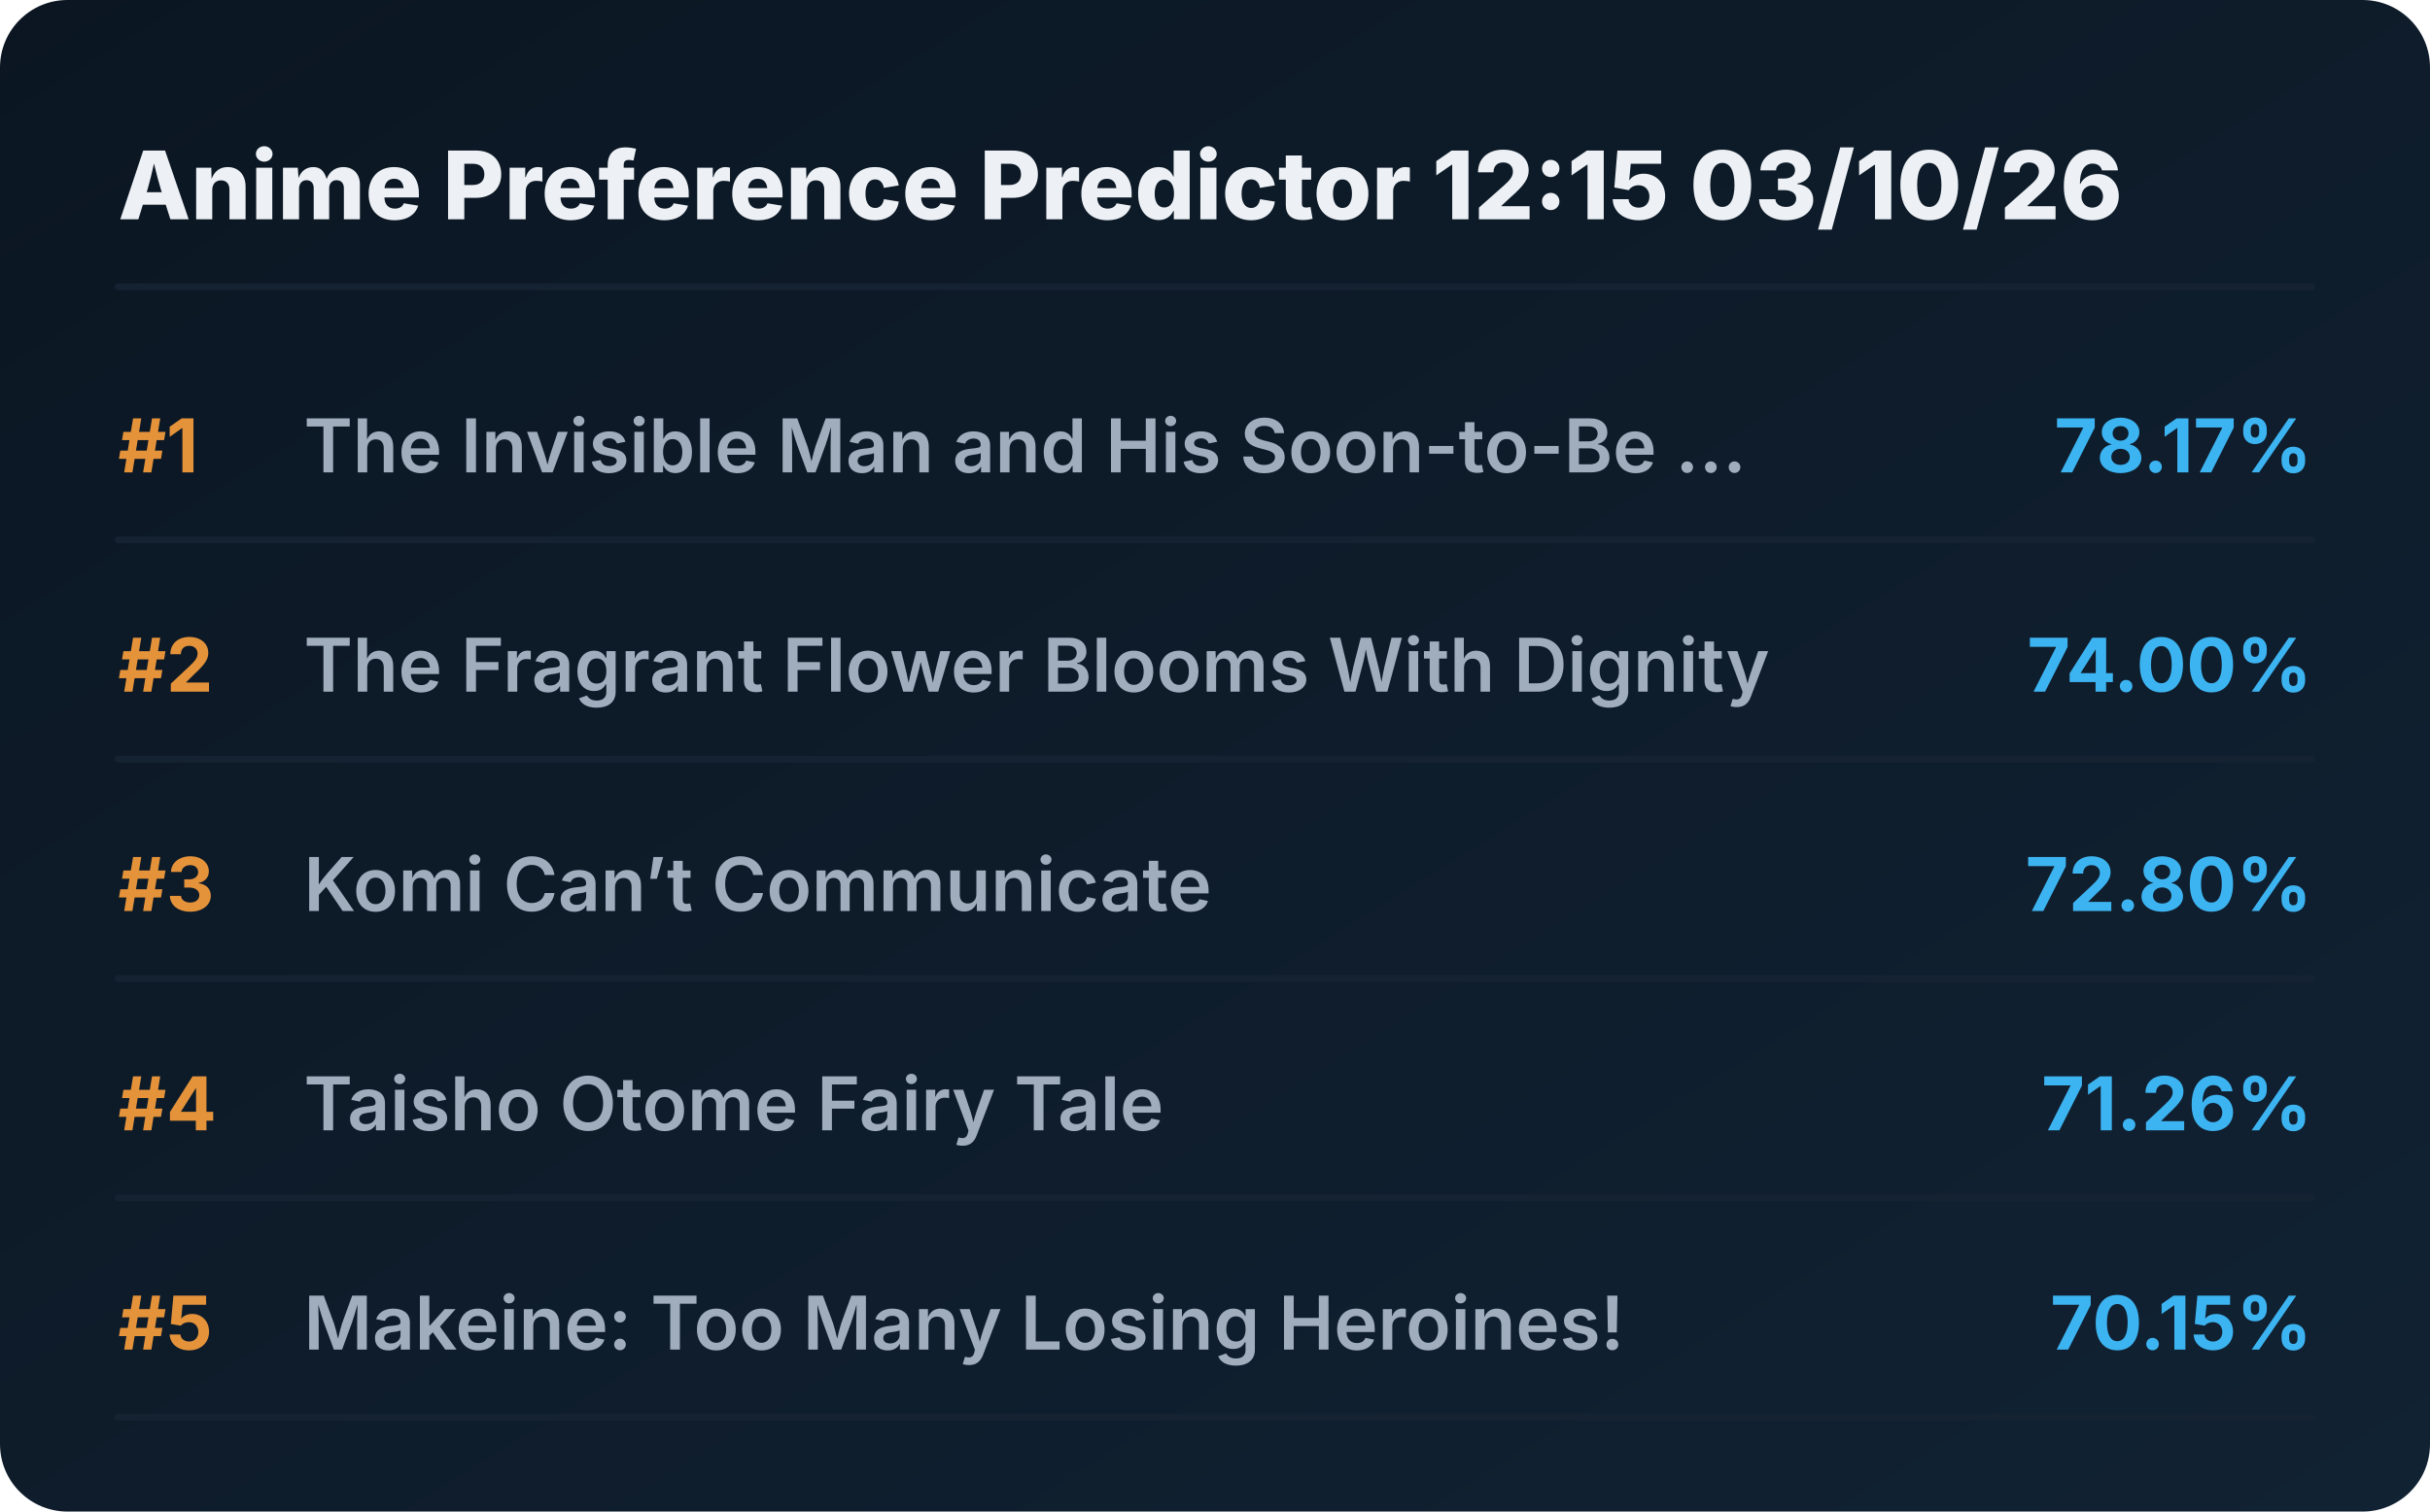
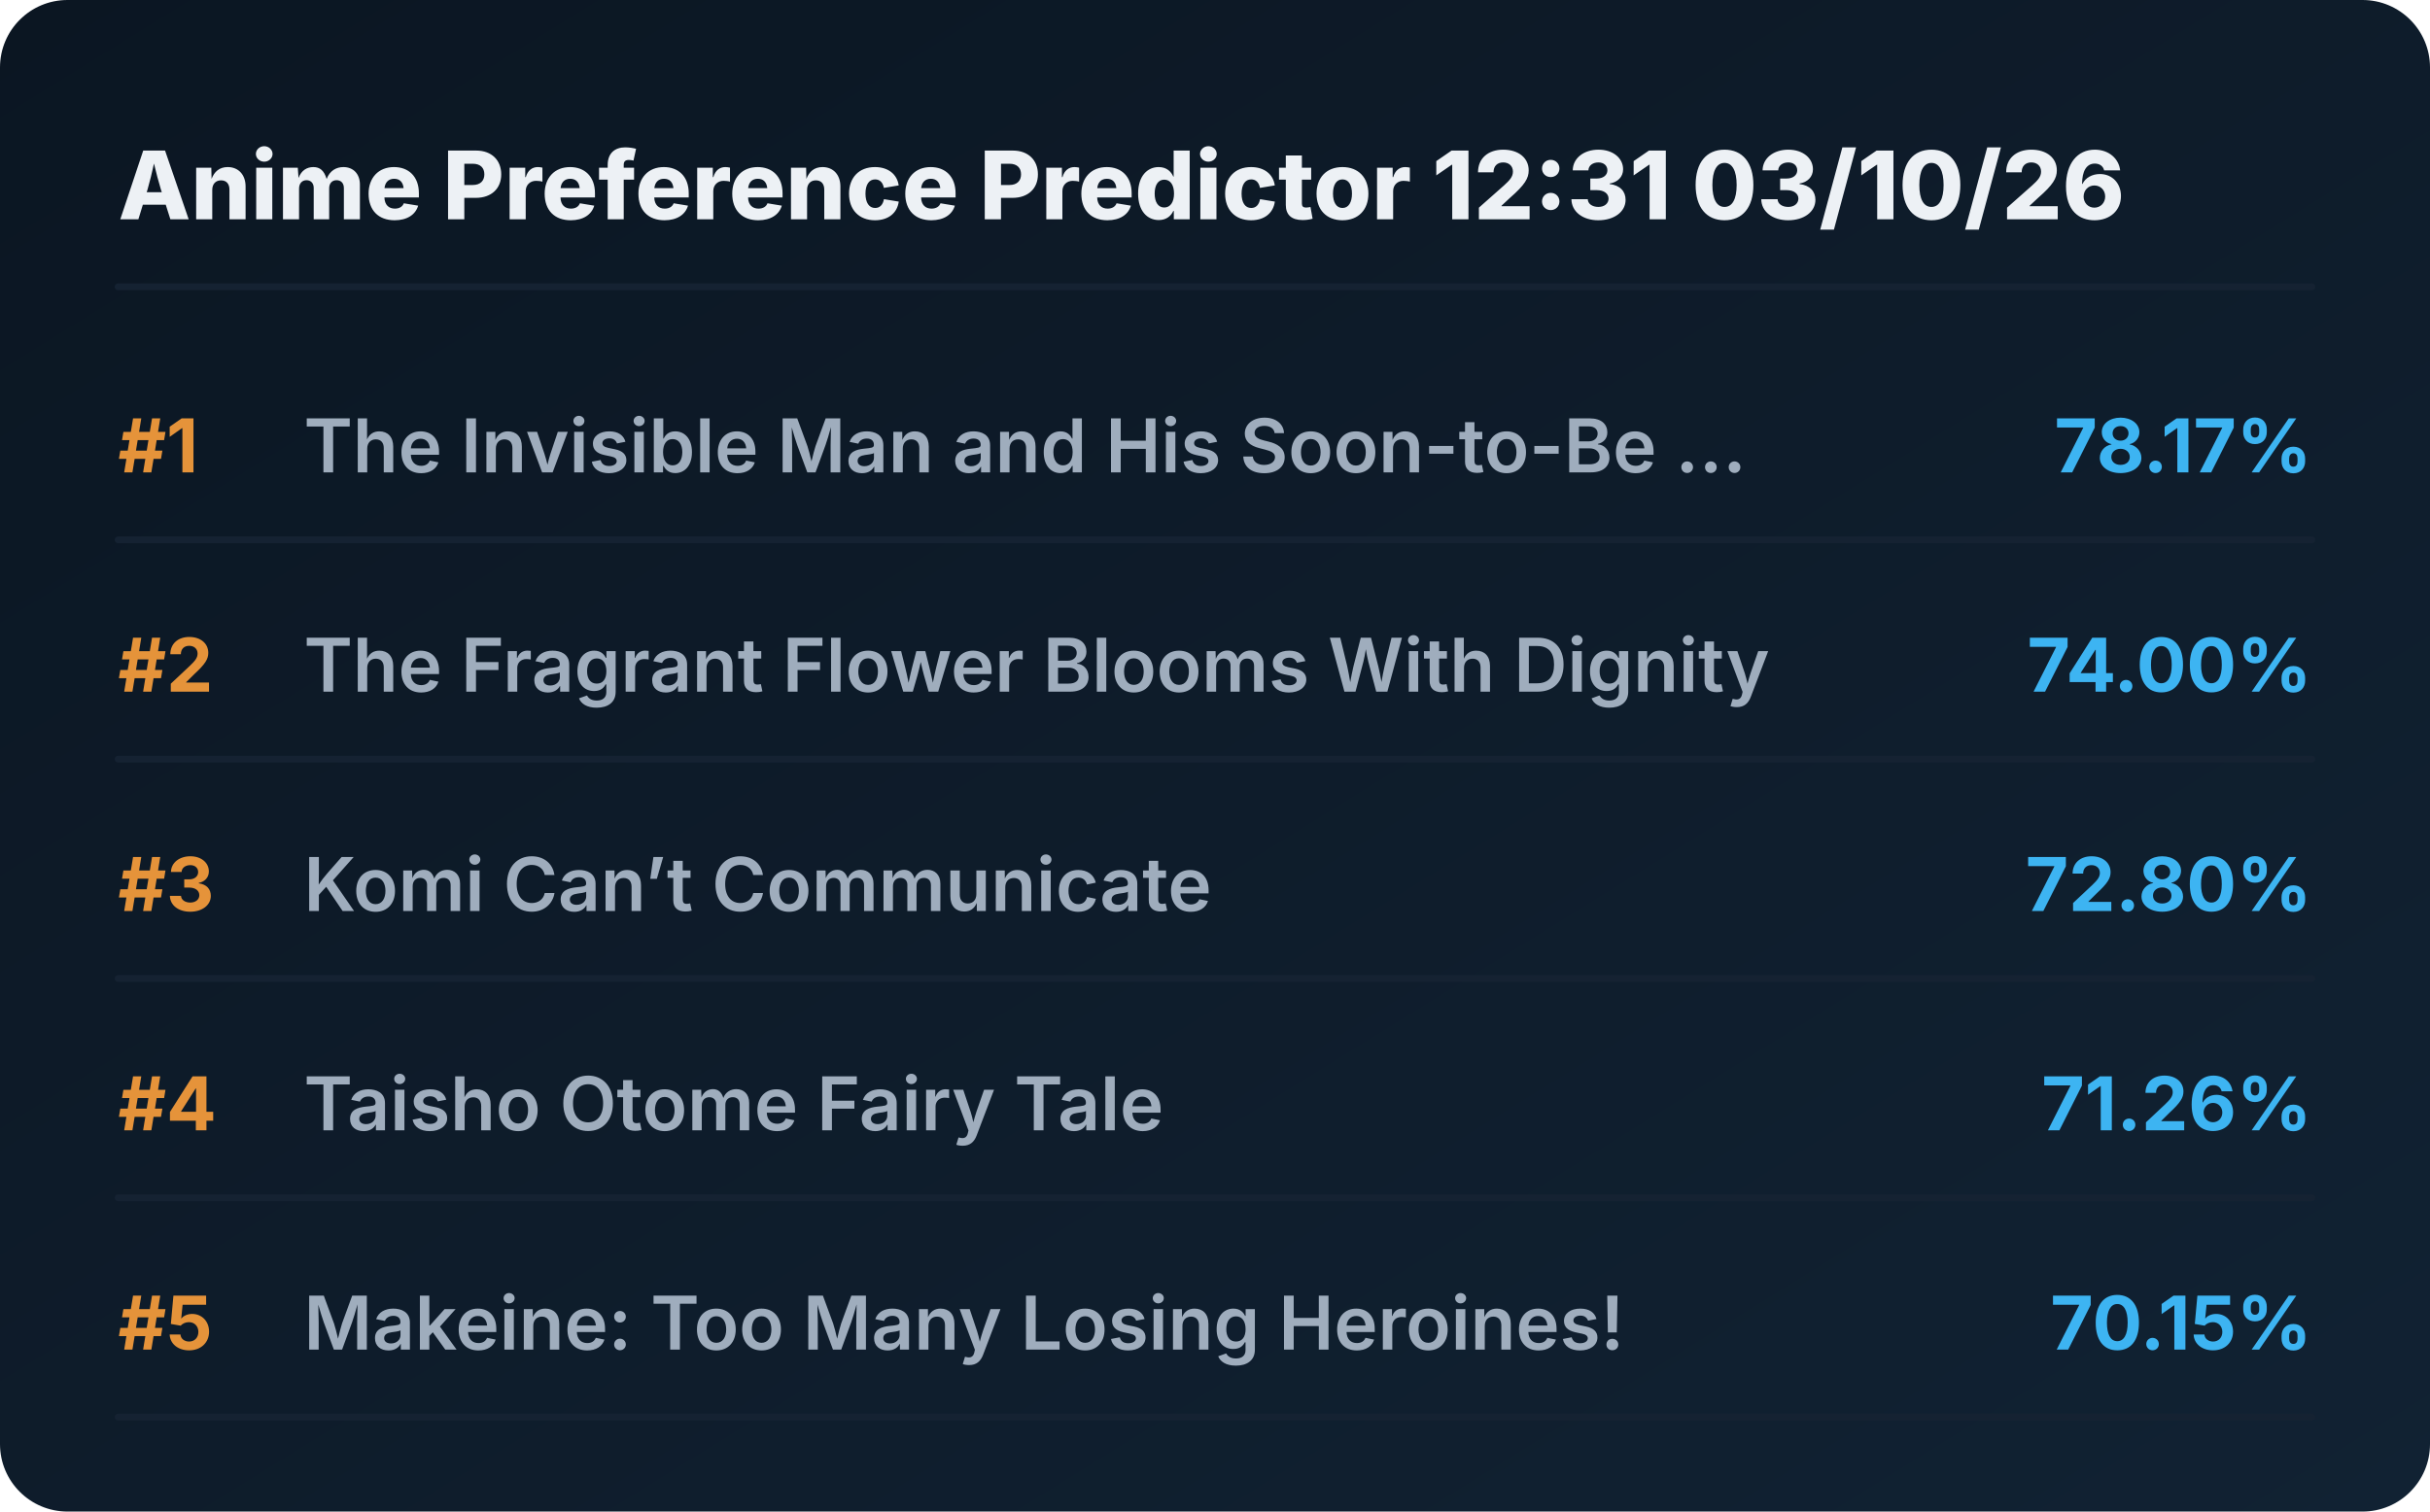
<svg xmlns="http://www.w3.org/2000/svg" viewBox="0 0 720 448" preserveAspectRatio="xMidYMid meet" style="width: 100%; height: auto; max-width: 720px;">
  <defs>
    <linearGradient id="boxGrad" x1="0%" y1="0%" x2="100%" y2="100%">
      <stop offset="0%" stop-color="#0b1622" />
      <stop offset="100%" stop-color="#112233" />
    </linearGradient>
    <clipPath id="titleClip">
      <rect x="90" y="0" width="510" height="100%" />
    </clipPath>
  </defs>
  <style>
    .bg { fill: url(#boxGrad); rx: 20px; }
    .header { font-family: 'Overpass', 'Inter', system-ui, sans-serif; font-weight: 800; font-size: 28px; fill: #edf1f5; }
    .rank { font-family: 'Overpass', 'Inter', system-ui, sans-serif; font-weight: 700; font-size: 22px; fill: #e5933a; }
    .title { font-family: 'Overpass', 'Inter', system-ui, sans-serif; font-weight: 600; font-size: 22px; fill: #9fadbd; }
    .score { font-family: 'Overpass', 'Inter', system-ui, sans-serif; font-weight: 700; font-size: 22px; fill: #3db4f2; }
    .line { stroke: #152232; stroke-width: 2; stroke-linecap: round; }
  </style>
  <rect class="bg" width="720" height="448" />
-   <text x="35" y="65" class="header">Anime Preference Predictor 12:15 03/10/26</text>
+   <text x="35" y="65" class="header">Anime Preference Predictor 12:31 03/10/26</text>
  <line x1="35" y1="85" x2="685" y2="85" class="line" />
  <g transform="translate(0, 0)">
    <text x="35" y="140" class="rank">#1</text>
    <text x="90" y="140" class="title">The Invisible Man and His Soon-to-Be ...</text>
    <text x="685" y="140" class="score" text-anchor="end">78.17%</text>
    <line x1="35" y1="160" x2="685" y2="160" class="line" />
  </g>
  <g transform="translate(0, 65)">
    <text x="35" y="140" class="rank">#2</text>
    <text x="90" y="140" class="title">The Fragrant Flower Blooms With Dignity</text>
    <text x="685" y="140" class="score" text-anchor="end">74.00%</text>
    <line x1="35" y1="160" x2="685" y2="160" class="line" />
  </g>
  <g transform="translate(0, 130)">
    <text x="35" y="140" class="rank">#3</text>
    <text x="90" y="140" class="title">Komi Can’t Communicate</text>
    <text x="685" y="140" class="score" text-anchor="end">72.80%</text>
    <line x1="35" y1="160" x2="685" y2="160" class="line" />
  </g>
  <g transform="translate(0, 195)">
    <text x="35" y="140" class="rank">#4</text>
    <text x="90" y="140" class="title">Taisho Otome Fairy Tale</text>
    <text x="685" y="140" class="score" text-anchor="end">71.26%</text>
    <line x1="35" y1="160" x2="685" y2="160" class="line" />
  </g>
  <g transform="translate(0, 260)">
    <text x="35" y="140" class="rank">#5</text>
    <text x="90" y="140" class="title">Makeine: Too Many Losing Heroines!</text>
    <text x="685" y="140" class="score" text-anchor="end">70.15%</text>
    <line x1="35" y1="160" x2="685" y2="160" class="line" />
  </g>
</svg>
